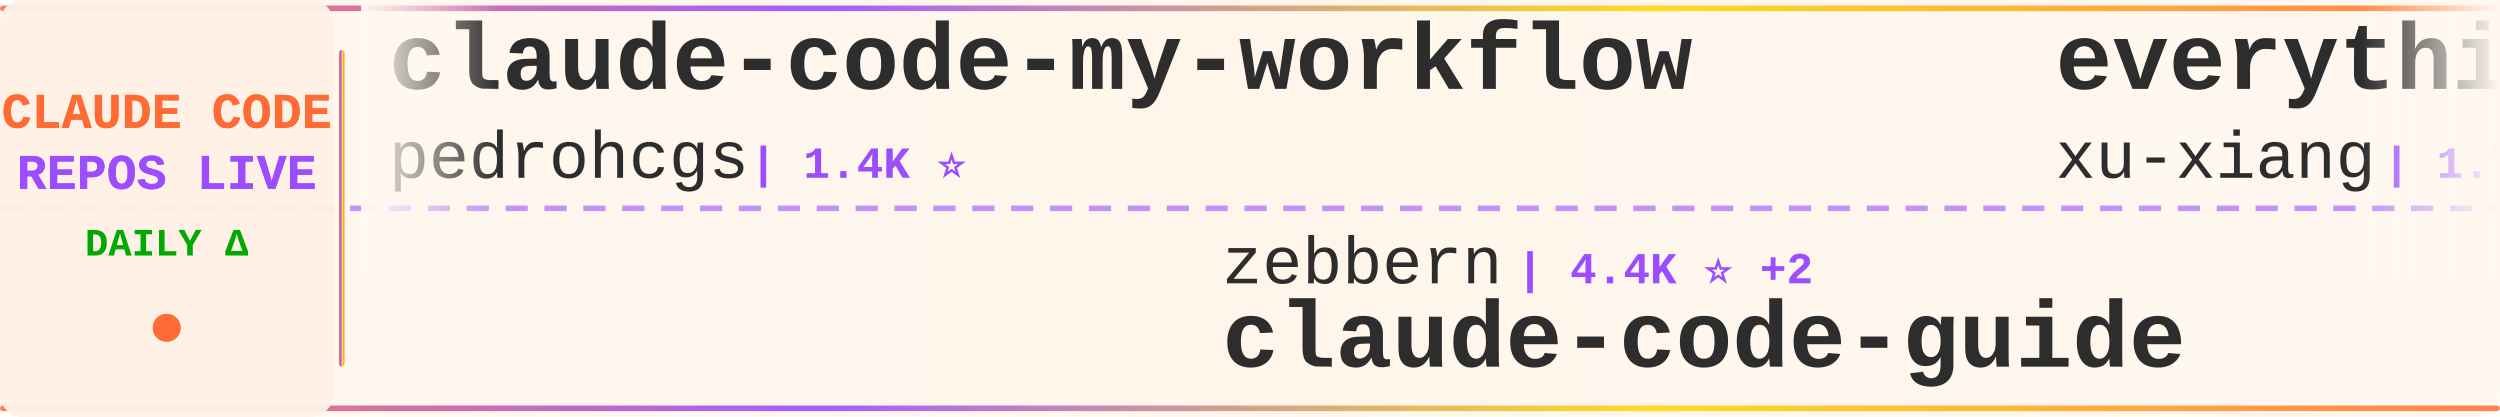
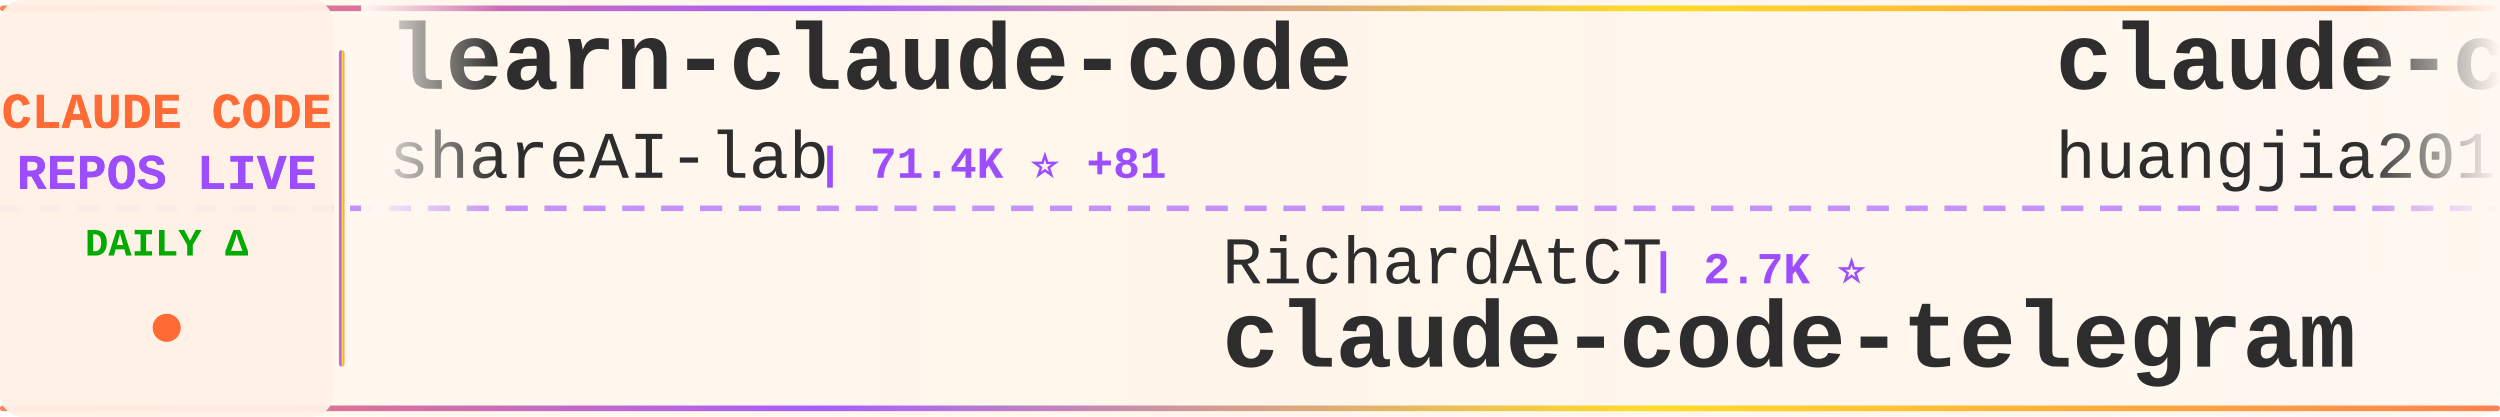
<svg xmlns="http://www.w3.org/2000/svg" width="900" height="150">
  <defs>
    <linearGradient id="tickerBg" x1="0%" y1="0%" x2="100%" y2="0%">
      <stop offset="0%" style="stop-color:#fff8f0;stop-opacity:0.98" />
      <stop offset="50%" style="stop-color:#fff5eb;stop-opacity:1" />
      <stop offset="100%" style="stop-color:#fff8f0;stop-opacity:0.98" />
    </linearGradient>
    <linearGradient id="borderGrad" x1="0%" y1="0%" x2="100%" y2="0%">
      <stop offset="0%" style="stop-color:#FF6B35;stop-opacity:0.85">
        <animate attributeName="stop-opacity" values="0.85;1;0.85" dur="2s" repeatCount="indefinite" />
      </stop>
      <stop offset="33%" style="stop-color:#9C4EFF;stop-opacity:0.9">
        <animate attributeName="stop-opacity" values="0.9;1;0.9" dur="2.2s" repeatCount="indefinite" />
      </stop>
      <stop offset="66%" style="stop-color:#FFD700;stop-opacity:0.85">
        <animate attributeName="stop-opacity" values="0.85;1;0.85" dur="1.8s" repeatCount="indefinite" />
      </stop>
      <stop offset="100%" style="stop-color:#FF6B35;stop-opacity:0.85">
        <animate attributeName="stop-opacity" values="0.85;1;0.85" dur="2s" repeatCount="indefinite" />
      </stop>
    </linearGradient>
    <filter id="textGlow">
      <feGaussianBlur stdDeviation="0.15" result="coloredBlur" />
      <feMerge>
        <feMergeNode in="coloredBlur" />
        <feMergeNode in="SourceGraphic" />
      </feMerge>
    </filter>
    <filter id="metricGlow">
      <feGaussianBlur stdDeviation="0.2" result="coloredBlur" />
      <feMerge>
        <feMergeNode in="coloredBlur" />
        <feMergeNode in="SourceGraphic" />
      </feMerge>
    </filter>
    <linearGradient id="leftFade" x1="0%" y1="0%" x2="100%" y2="0%">
      <stop offset="0%" style="stop-color:#fff8f0;stop-opacity:1" />
      <stop offset="100%" style="stop-color:#fff8f0;stop-opacity:0" />
    </linearGradient>
    <linearGradient id="rightFade" x1="0%" y1="0%" x2="100%" y2="0%">
      <stop offset="0%" style="stop-color:#fff8f0;stop-opacity:0" />
      <stop offset="100%" style="stop-color:#fff8f0;stop-opacity:1" />
    </linearGradient>
  </defs>
  <rect width="900" height="150" fill="url(#tickerBg)" rx="8" />
  <rect x="0" y="2" width="900" height="2" fill="url(#borderGrad)" rx="1" />
  <rect x="0" y="146" width="900" height="2" fill="url(#borderGrad)" rx="1" />
  <line x1="0" y1="75" x2="900" y2="75" stroke="#9C4EFF" stroke-width="2" stroke-dasharray="8 6" opacity="0.6" />
  <rect x="0" y="0" width="120" height="150" fill="#fff0e6" opacity="0.95" rx="8" />
  <text x="60" y="46" font-family="'Courier New', monospace" font-size="18" font-weight="bold" fill="#FF6B35" text-anchor="middle" filter="url(#textGlow)">
    CLAUDE CODE
  </text>
  <text x="60" y="68" font-family="'Courier New', monospace" font-size="18" font-weight="bold" fill="#9C4EFF" text-anchor="middle" filter="url(#textGlow)">
    REPOS LIVE
  </text>
  <text x="60" y="92" font-family="'Courier New', monospace" font-size="14" font-weight="bold" fill="#00aa00" text-anchor="middle">
    DAILY Δ
  </text>
  <circle cx="60" cy="118" r="5" fill="#FF6B35" filter="url(#metricGlow)">
    <animate attributeName="r" values="4;6;4" dur="1.5s" repeatCount="indefinite" />
    <animate attributeName="opacity" values="0.6;1;0.6" dur="1.5s" repeatCount="indefinite" />
  </circle>
  <rect x="122" y="18" width="2" height="114" fill="url(#borderGrad)" rx="1" />
  <clipPath id="tickerClip">
    <rect x="130" y="0" width="770" height="150" />
  </clipPath>
  <g clip-path="url(#tickerClip)">
    <g id="tickerItems">
      <animateTransform attributeName="transform" attributeType="XML" type="translate" from="0 0" to="-3000 0" dur="54s" repeatCount="indefinite" />
      <g transform="translate(0, 0)">
-         <text x="140" y="32" font-family="'Courier New', monospace" font-size="34" font-weight="bold" fill="#2d2d2d">claude-code-my-workflow</text>
-         <text x="140" y="64" font-family="'Courier New', monospace" font-size="24" font-weight="normal" fill="#2d2d2d" opacity="1.0">pedrohcgs</text>
-         <text x="270" y="64" font-family="'Courier New', monospace" font-size="16" font-weight="bold" fill="#9C4EFF"> | 1.4K ⭐</text>
+         <text x="140" y="32" font-family="'Courier New', monospace" font-size="34" font-weight="bold" fill="#2d2d2d">learn-claude-code</text>
+         <text x="140" y="64" font-family="'Courier New', monospace" font-size="24" font-weight="normal" fill="#2d2d2d" opacity="1.0">shareAI-lab</text>
+         <text x="294" y="64" font-family="'Courier New', monospace" font-size="16" font-weight="bold" fill="#9C4EFF"> | 71.4K ⭐ +81</text>
      </g>
      <g transform="translate(300, 0)">
-         <text x="140" y="102" font-family="'Courier New', monospace" font-size="24" font-weight="normal" fill="#2d2d2d" opacity="1.0">zebbern</text>
-         <text x="246" y="102" font-family="'Courier New', monospace" font-size="16" font-weight="bold" fill="#9C4EFF"> | 4.4K ⭐ +2</text>
-         <text x="140" y="132" font-family="'Courier New', monospace" font-size="34" font-weight="bold" fill="#2d2d2d">claude-code-guide</text>
+         <text x="140" y="102" font-family="'Courier New', monospace" font-size="24" font-weight="normal" fill="#2d2d2d" opacity="1.0">RichardAtCT</text>
+         <text x="294" y="102" font-family="'Courier New', monospace" font-size="16" font-weight="bold" fill="#9C4EFF"> | 2.7K ⭐</text>
+         <text x="140" y="132" font-family="'Courier New', monospace" font-size="34" font-weight="bold" fill="#2d2d2d">claude-code-telegram</text>
      </g>
      <g transform="translate(600, 0)">
+         <text x="140" y="32" font-family="'Courier New', monospace" font-size="34" font-weight="bold" fill="#2d2d2d">claude-code-engineering</text>
+         <text x="140" y="64" font-family="'Courier New', monospace" font-size="24" font-weight="normal" fill="#2d2d2d" opacity="1.0">huangjia2019</text>
+         <text x="306" y="64" font-family="'Courier New', monospace" font-size="16" font-weight="bold" fill="#9C4EFF"> | 990 ⭐</text>
+       </g>
+       <g transform="translate(900, 0)">
+         <text x="140" y="102" font-family="'Courier New', monospace" font-size="24" font-weight="normal" fill="#2d2d2d" opacity="1.0">Alishahryar1</text>
+         <text x="306" y="102" font-family="'Courier New', monospace" font-size="16" font-weight="bold" fill="#9C4EFF"> | 40.8K ⭐ +118</text>
+         <text x="140" y="132" font-family="'Courier New', monospace" font-size="34" font-weight="bold" fill="#2d2d2d">free-claude-code</text>
+       </g>
+       <g transform="translate(1200, 0)">
        <text x="140" y="32" font-family="'Courier New', monospace" font-size="34" font-weight="bold" fill="#2d2d2d">everything-claude-code-z...</text>
        <text x="140" y="64" font-family="'Courier New', monospace" font-size="24" font-weight="normal" fill="#2d2d2d" opacity="1.0">xu-xiang</text>
        <text x="258" y="64" font-family="'Courier New', monospace" font-size="16" font-weight="bold" fill="#9C4EFF"> | 1.7K ⭐ +6</text>
      </g>
-       <g transform="translate(900, 0)">
-         <text x="140" y="102" font-family="'Courier New', monospace" font-size="24" font-weight="normal" fill="#2d2d2d" opacity="1.0">andrew-kramer-inno</text>
-         <text x="378" y="102" font-family="'Courier New', monospace" font-size="16" font-weight="bold" fill="#9C4EFF"> | 595 ⭐</text>
-         <text x="140" y="132" font-family="'Courier New', monospace" font-size="34" font-weight="bold" fill="#2d2d2d">claude-code-source-build</text>
-       </g>
-       <g transform="translate(1200, 0)">
-         <text x="140" y="32" font-family="'Courier New', monospace" font-size="34" font-weight="bold" fill="#2d2d2d">oh-my-claudecode</text>
-         <text x="140" y="64" font-family="'Courier New', monospace" font-size="24" font-weight="normal" fill="#2d2d2d" opacity="1.0">Yeachan-Heo</text>
-         <text x="294" y="64" font-family="'Courier New', monospace" font-size="16" font-weight="bold" fill="#9C4EFF"> | 37.9K ⭐ +33</text>
-       </g>
      <g transform="translate(1500, 0)">
-         <text x="140" y="102" font-family="'Courier New', monospace" font-size="24" font-weight="normal" fill="#2d2d2d" opacity="1.0">digitalsamba</text>
-         <text x="306" y="102" font-family="'Courier New', monospace" font-size="16" font-weight="bold" fill="#9C4EFF"> | 1.8K ⭐ +9</text>
-         <text x="140" y="132" font-family="'Courier New', monospace" font-size="34" font-weight="bold" fill="#2d2d2d">claude-code-video-toolki...</text>
+         <text x="140" y="102" font-family="'Courier New', monospace" font-size="24" font-weight="normal" fill="#2d2d2d" opacity="1.0">edmund-io</text>
+         <text x="270" y="102" font-family="'Courier New', monospace" font-size="16" font-weight="bold" fill="#9C4EFF"> | 1.5K ⭐ +1</text>
+         <text x="140" y="132" font-family="'Courier New', monospace" font-size="34" font-weight="bold" fill="#2d2d2d">edmunds-claude-code</text>
      </g>
      <g transform="translate(1800, 0)">
+         <text x="140" y="32" font-family="'Courier New', monospace" font-size="34" font-weight="bold" fill="#2d2d2d">Claude-Code</text>
+         <text x="140" y="64" font-family="'Courier New', monospace" font-size="24" font-weight="normal" fill="#2d2d2d" opacity="1.0">pengchengneo</text>
+         <text x="306" y="64" font-family="'Courier New', monospace" font-size="16" font-weight="bold" fill="#9C4EFF"> | 1.7K ⭐ +6</text>
+       </g>
+       <g transform="translate(2100, 0)">
+         <text x="140" y="102" font-family="'Courier New', monospace" font-size="24" font-weight="normal" fill="#2d2d2d" opacity="1.0">anthropics</text>
+         <text x="282" y="102" font-family="'Courier New', monospace" font-size="16" font-weight="bold" fill="#9C4EFF"> | 8.4K ⭐ +9</text>
+         <text x="140" y="132" font-family="'Courier New', monospace" font-size="34" font-weight="bold" fill="#2d2d2d">claude-code-action</text>
+       </g>
+       <g transform="translate(2400, 0)">
+         <text x="140" y="32" font-family="'Courier New', monospace" font-size="34" font-weight="bold" fill="#2d2d2d">awesome-claude-code-tool...</text>
+         <text x="140" y="64" font-family="'Courier New', monospace" font-size="24" font-weight="normal" fill="#2d2d2d" opacity="1.0">rohitg00</text>
+         <text x="258" y="64" font-family="'Courier New', monospace" font-size="16" font-weight="bold" fill="#9C4EFF"> | 2.3K ⭐ +8</text>
+       </g>
+       <g transform="translate(2700, 0)">
+         <text x="140" y="102" font-family="'Courier New', monospace" font-size="24" font-weight="normal" fill="#2d2d2d" opacity="1.0">anthropics</text>
+         <text x="282" y="102" font-family="'Courier New', monospace" font-size="16" font-weight="bold" fill="#9C4EFF"> | 162.4K ⭐ +292</text>
+         <text x="140" y="132" font-family="'Courier New', monospace" font-size="34" font-weight="bold" fill="#2d2d2d">skills</text>
+       </g>
+       <g transform="translate(3000, 0)">
+         <text x="140" y="32" font-family="'Courier New', monospace" font-size="34" font-weight="bold" fill="#2d2d2d">learn-claude-code</text>
+         <text x="140" y="64" font-family="'Courier New', monospace" font-size="24" font-weight="normal" fill="#2d2d2d" opacity="1.0">shareAI-lab</text>
+         <text x="294" y="64" font-family="'Courier New', monospace" font-size="16" font-weight="bold" fill="#9C4EFF"> | 71.4K ⭐ +81</text>
+       </g>
+       <g transform="translate(3300, 0)">
+         <text x="140" y="102" font-family="'Courier New', monospace" font-size="24" font-weight="normal" fill="#2d2d2d" opacity="1.0">RichardAtCT</text>
+         <text x="294" y="102" font-family="'Courier New', monospace" font-size="16" font-weight="bold" fill="#9C4EFF"> | 2.7K ⭐</text>
+         <text x="140" y="132" font-family="'Courier New', monospace" font-size="34" font-weight="bold" fill="#2d2d2d">claude-code-telegram</text>
+       </g>
+       <g transform="translate(3600, 0)">
        <text x="140" y="32" font-family="'Courier New', monospace" font-size="34" font-weight="bold" fill="#2d2d2d">claude-code-engineering</text>
        <text x="140" y="64" font-family="'Courier New', monospace" font-size="24" font-weight="normal" fill="#2d2d2d" opacity="1.0">huangjia2019</text>
        <text x="306" y="64" font-family="'Courier New', monospace" font-size="16" font-weight="bold" fill="#9C4EFF"> | 990 ⭐</text>
      </g>
-       <g transform="translate(2100, 0)">
-         <text x="140" y="102" font-family="'Courier New', monospace" font-size="24" font-weight="normal" fill="#2d2d2d" opacity="1.0">carlvellotti</text>
-         <text x="306" y="102" font-family="'Courier New', monospace" font-size="16" font-weight="bold" fill="#9C4EFF"> | 2.1K ⭐ +1</text>
-         <text x="140" y="132" font-family="'Courier New', monospace" font-size="34" font-weight="bold" fill="#2d2d2d">claude-code-pm-course</text>
-       </g>
-       <g transform="translate(2400, 0)">
-         <text x="140" y="32" font-family="'Courier New', monospace" font-size="34" font-weight="bold" fill="#2d2d2d">free-claude-code</text>
-         <text x="140" y="64" font-family="'Courier New', monospace" font-size="24" font-weight="normal" fill="#2d2d2d" opacity="1.0">Alishahryar1</text>
-         <text x="306" y="64" font-family="'Courier New', monospace" font-size="16" font-weight="bold" fill="#9C4EFF"> | 40.7K ⭐ +114</text>
-       </g>
-       <g transform="translate(2700, 0)">
-         <text x="140" y="102" font-family="'Courier New', monospace" font-size="24" font-weight="normal" fill="#2d2d2d" opacity="1.0">chauncygu</text>
-         <text x="270" y="102" font-family="'Courier New', monospace" font-size="16" font-weight="bold" fill="#9C4EFF"> | 2.8K ⭐ +1</text>
-         <text x="140" y="132" font-family="'Courier New', monospace" font-size="34" font-weight="bold" fill="#2d2d2d">collection-claude-code-s...</text>
-       </g>
-       <g transform="translate(3000, 0)">
-         <text x="140" y="32" font-family="'Courier New', monospace" font-size="34" font-weight="bold" fill="#2d2d2d">claude-code-my-workflow</text>
-         <text x="140" y="64" font-family="'Courier New', monospace" font-size="24" font-weight="normal" fill="#2d2d2d" opacity="1.0">pedrohcgs</text>
-         <text x="270" y="64" font-family="'Courier New', monospace" font-size="16" font-weight="bold" fill="#9C4EFF"> | 1.4K ⭐</text>
-       </g>
-       <g transform="translate(3300, 0)">
-         <text x="140" y="102" font-family="'Courier New', monospace" font-size="24" font-weight="normal" fill="#2d2d2d" opacity="1.0">zebbern</text>
-         <text x="246" y="102" font-family="'Courier New', monospace" font-size="16" font-weight="bold" fill="#9C4EFF"> | 4.4K ⭐ +2</text>
-         <text x="140" y="132" font-family="'Courier New', monospace" font-size="34" font-weight="bold" fill="#2d2d2d">claude-code-guide</text>
-       </g>
-       <g transform="translate(3600, 0)">
-         <text x="140" y="32" font-family="'Courier New', monospace" font-size="34" font-weight="bold" fill="#2d2d2d">everything-claude-code-z...</text>
-         <text x="140" y="64" font-family="'Courier New', monospace" font-size="24" font-weight="normal" fill="#2d2d2d" opacity="1.0">xu-xiang</text>
-         <text x="258" y="64" font-family="'Courier New', monospace" font-size="16" font-weight="bold" fill="#9C4EFF"> | 1.7K ⭐ +6</text>
-       </g>
      <g transform="translate(3900, 0)">
-         <text x="140" y="102" font-family="'Courier New', monospace" font-size="24" font-weight="normal" fill="#2d2d2d" opacity="1.0">andrew-kramer-inno</text>
-         <text x="378" y="102" font-family="'Courier New', monospace" font-size="16" font-weight="bold" fill="#9C4EFF"> | 595 ⭐</text>
-         <text x="140" y="132" font-family="'Courier New', monospace" font-size="34" font-weight="bold" fill="#2d2d2d">claude-code-source-build</text>
+         <text x="140" y="102" font-family="'Courier New', monospace" font-size="24" font-weight="normal" fill="#2d2d2d" opacity="1.0">Alishahryar1</text>
+         <text x="306" y="102" font-family="'Courier New', monospace" font-size="16" font-weight="bold" fill="#9C4EFF"> | 40.8K ⭐ +118</text>
+         <text x="140" y="132" font-family="'Courier New', monospace" font-size="34" font-weight="bold" fill="#2d2d2d">free-claude-code</text>
      </g>
    </g>
  </g>
  <rect x="130" y="0" width="50" height="100" fill="url(#leftFade)" />
  <rect x="850" y="0" width="50" height="100" fill="url(#rightFade)" />
</svg>
